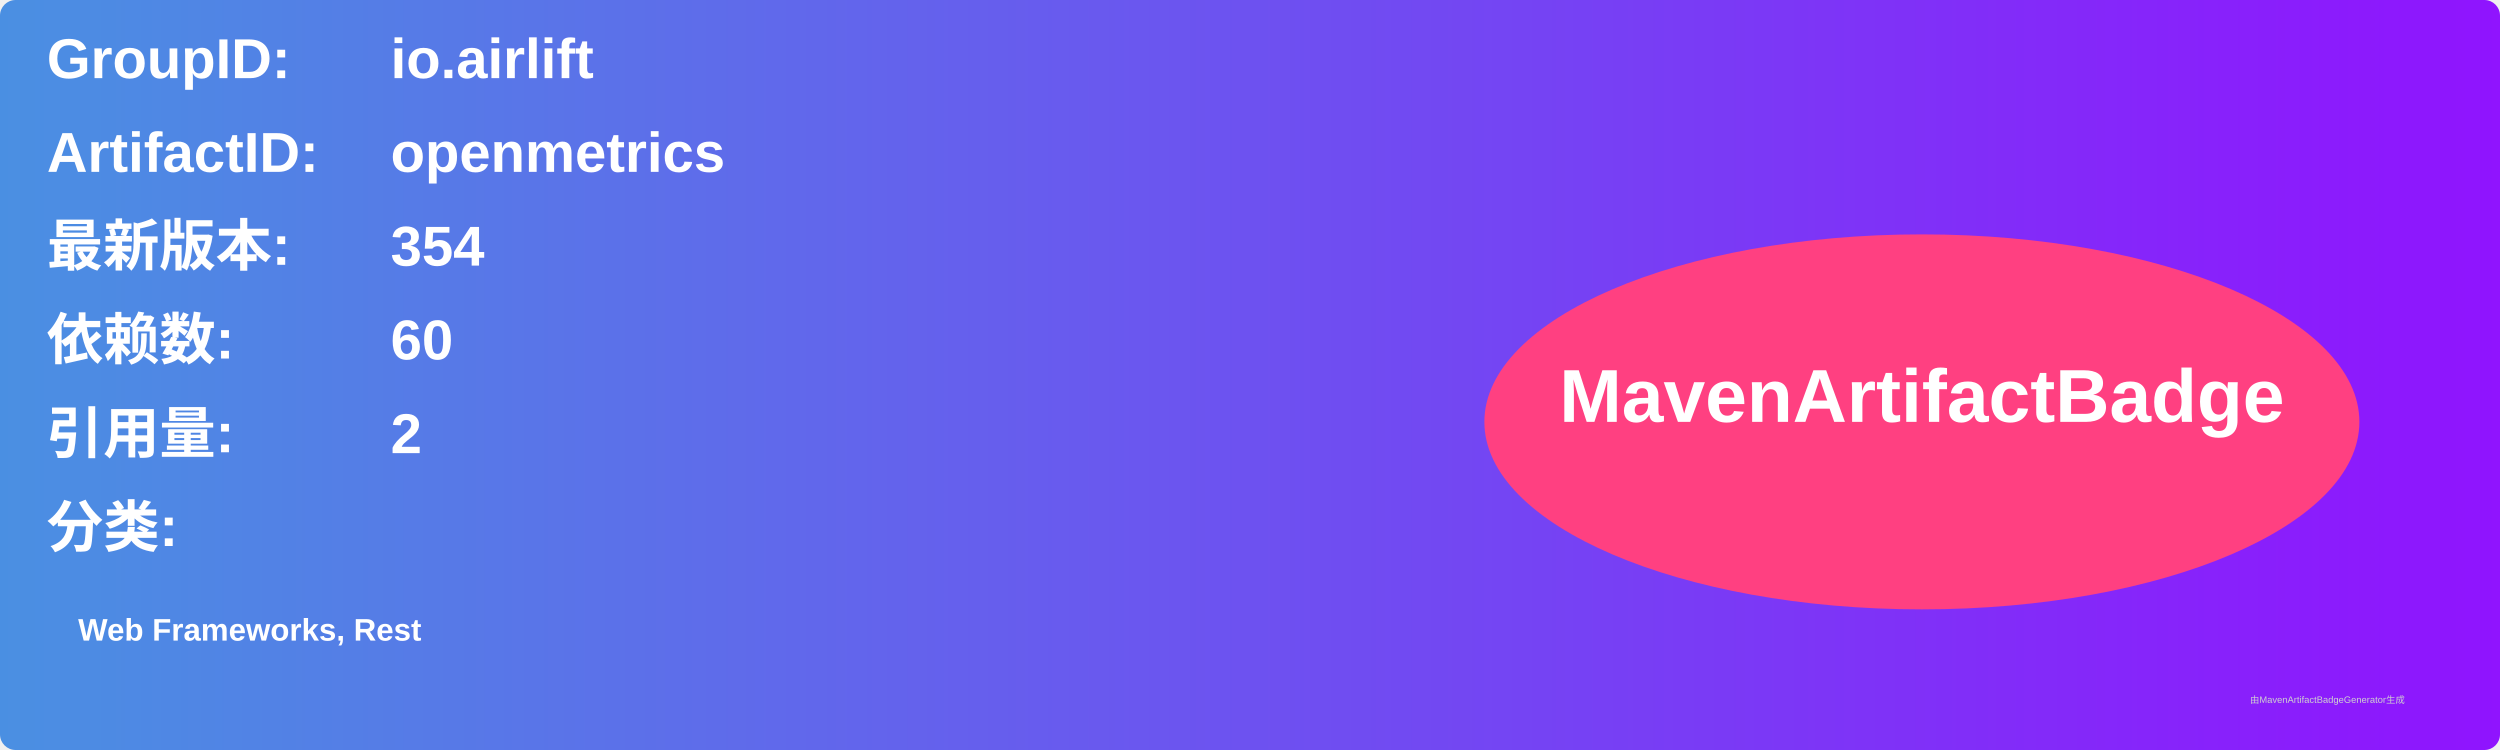
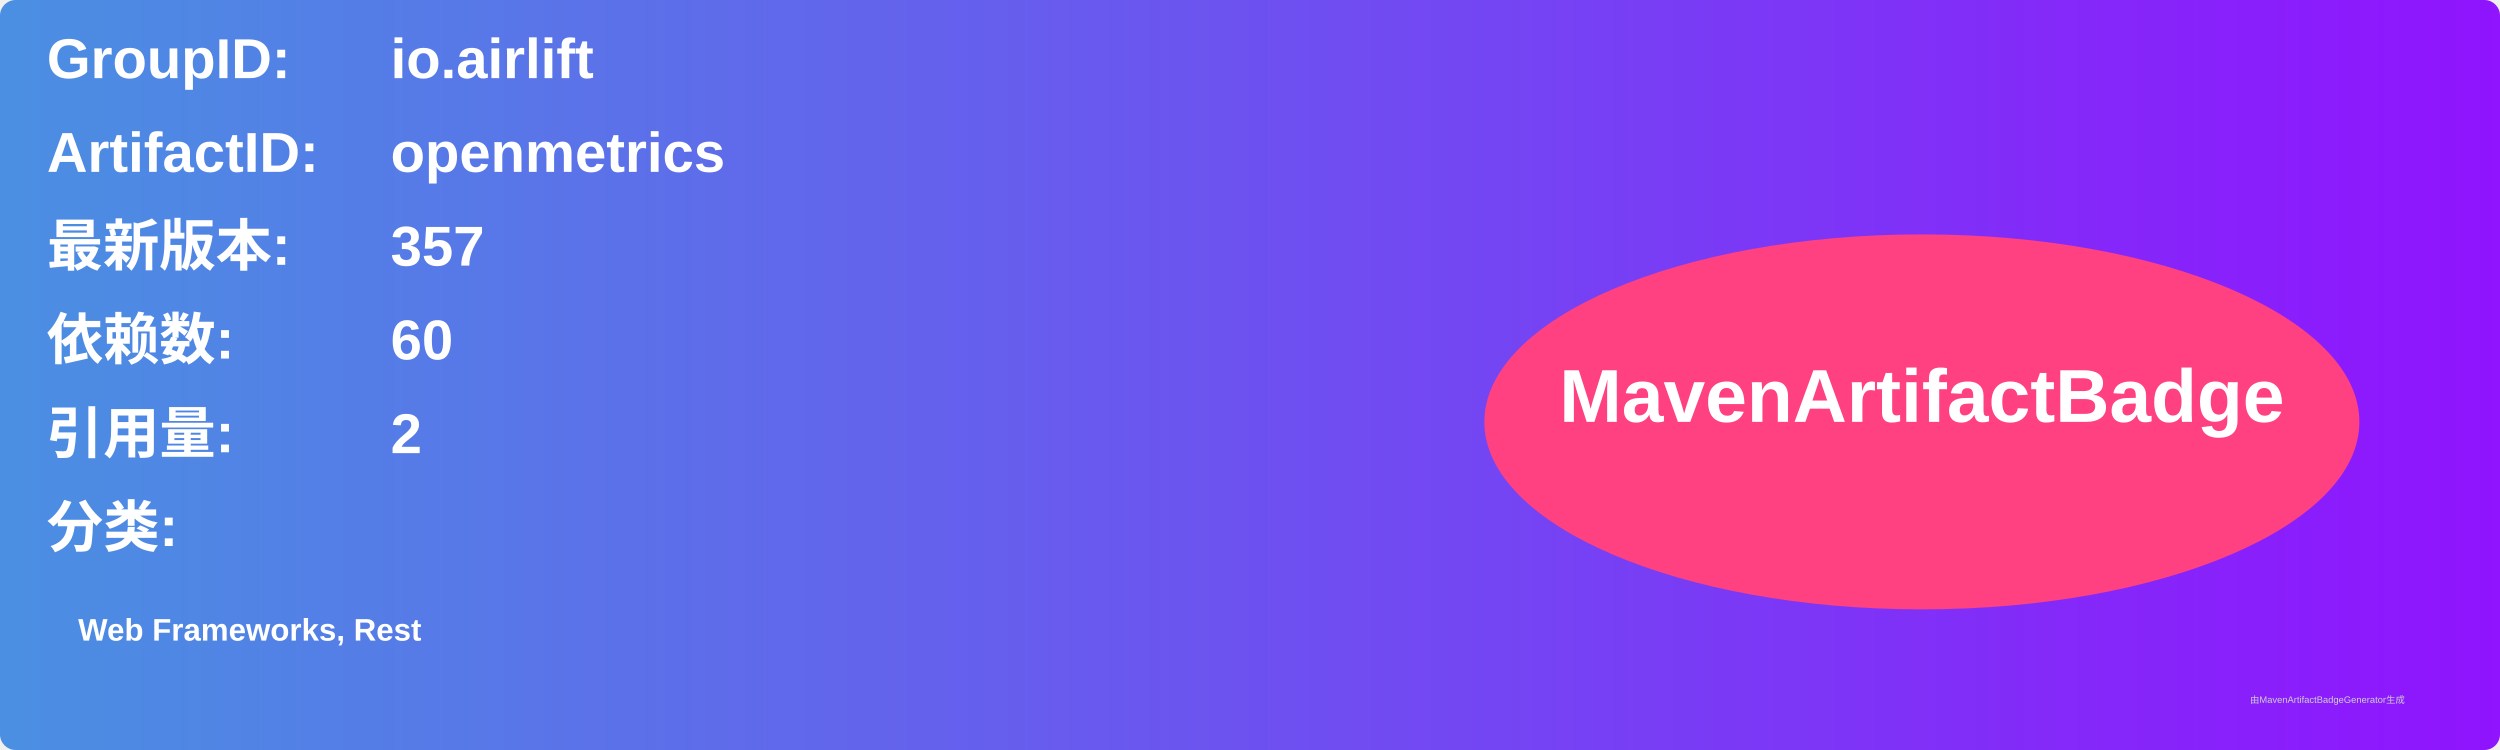
<svg xmlns="http://www.w3.org/2000/svg" width="800" height="240" viewBox="0 0 800 240">
  <linearGradient id="grad" x1="0%" y1="0%" x2="100%" y2="0%">
    <stop offset="0%" stop-color="#4a90e2" />
    <stop offset="100%" stop-color="#9013fe" />
  </linearGradient>
  <rect width="100%" height="100%" rx="5" ry="5" fill="url(#grad)" />
  <g transform="translate(15, 15)">
    <text x="0" y="10" font-family="Arial" font-size="18" fill="white" font-weight="bold" width="260">GroupID:</text>
    <text x="110" y="10" font-family="Arial" font-size="18" fill="white" font-weight="bold" width="460">io.airlift</text>
    <text x="0" y="40" font-family="Arial" font-size="18" fill="white" font-weight="bold" width="260">ArtifactID:</text>
    <text x="110" y="40" font-family="Arial" font-size="18" fill="white" font-weight="bold" width="460">openmetrics</text>
    <text x="0" y="70" font-family="Arial" font-size="18" fill="white" font-weight="bold">最新版本:</text>
    <text x="110" y="70" font-family="Arial" font-size="18" fill="white" font-weight="bold">
-       <tspan font-weight="bold">354</tspan>
+       <tspan font-weight="bold">357</tspan>
    </text>
    <text x="0" y="100" font-family="Arial" font-size="18" fill="white" font-weight="bold">依赖数: </text>
    <text x="110" y="100" font-family="Arial" font-size="18" fill="white">
      <tspan font-weight="bold">60</tspan>
    </text>
    <text x="0" y="130" font-family="Arial" font-size="18" fill="white" font-weight="bold">引用量: </text>
    <text x="110" y="130" font-family="Arial" font-size="18" fill="white">
      <tspan font-weight="bold">2</tspan>
    </text>
    <text x="0" y="160" font-family="Arial" font-size="18" fill="white" font-weight="bold">分类:</text>
    <text x="10" y="190" font-family="Arial" font-size="10" fill="white">
      <tspan font-weight="bold">Web Frameworks, Rest</tspan>
    </text>
    <ellipse cx="600" cy="120" rx="140" ry="60" fill="#ff4081" />
    <text x="600" y="120" text-anchor="middle" font-family="Arial" font-size="24" fill="white" font-weight="bold">MavenArtifactBadge</text>
  </g>
  <text x="720" y="225" font-family="Arial" font-size="3" fill="#d0d0d0">由MavenArtifactBadgeGenerator生成</text>
</svg>
